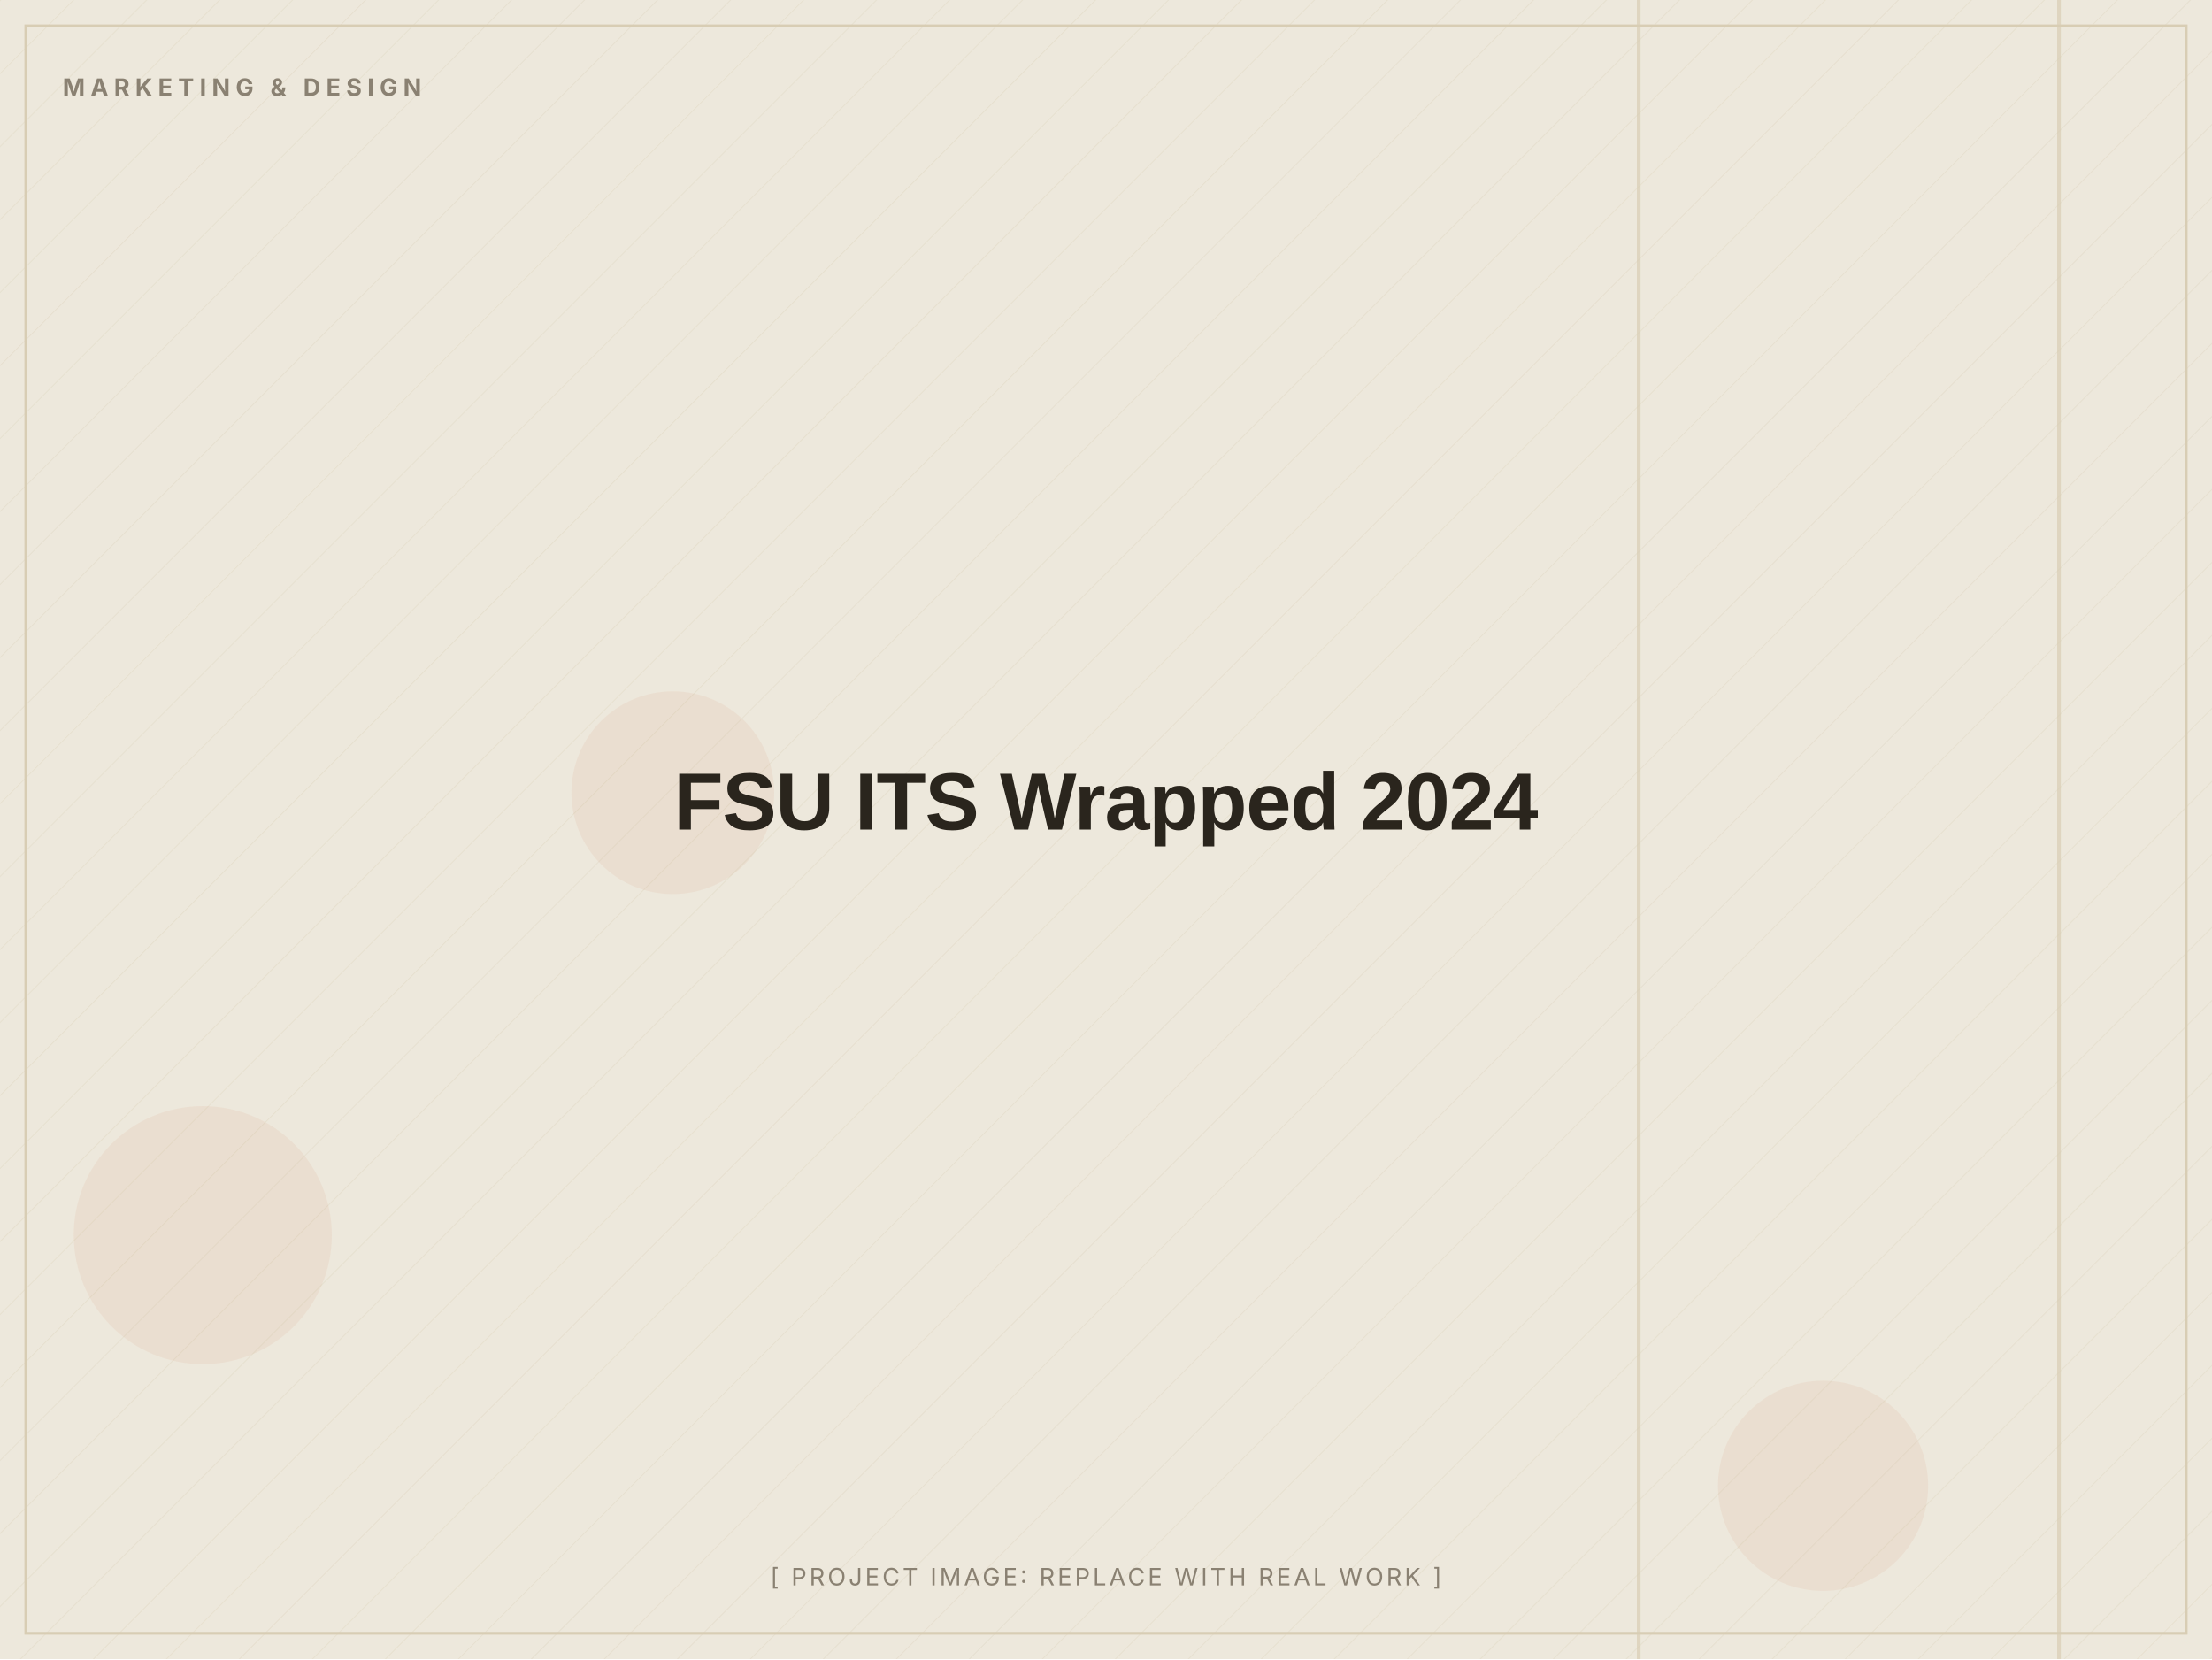
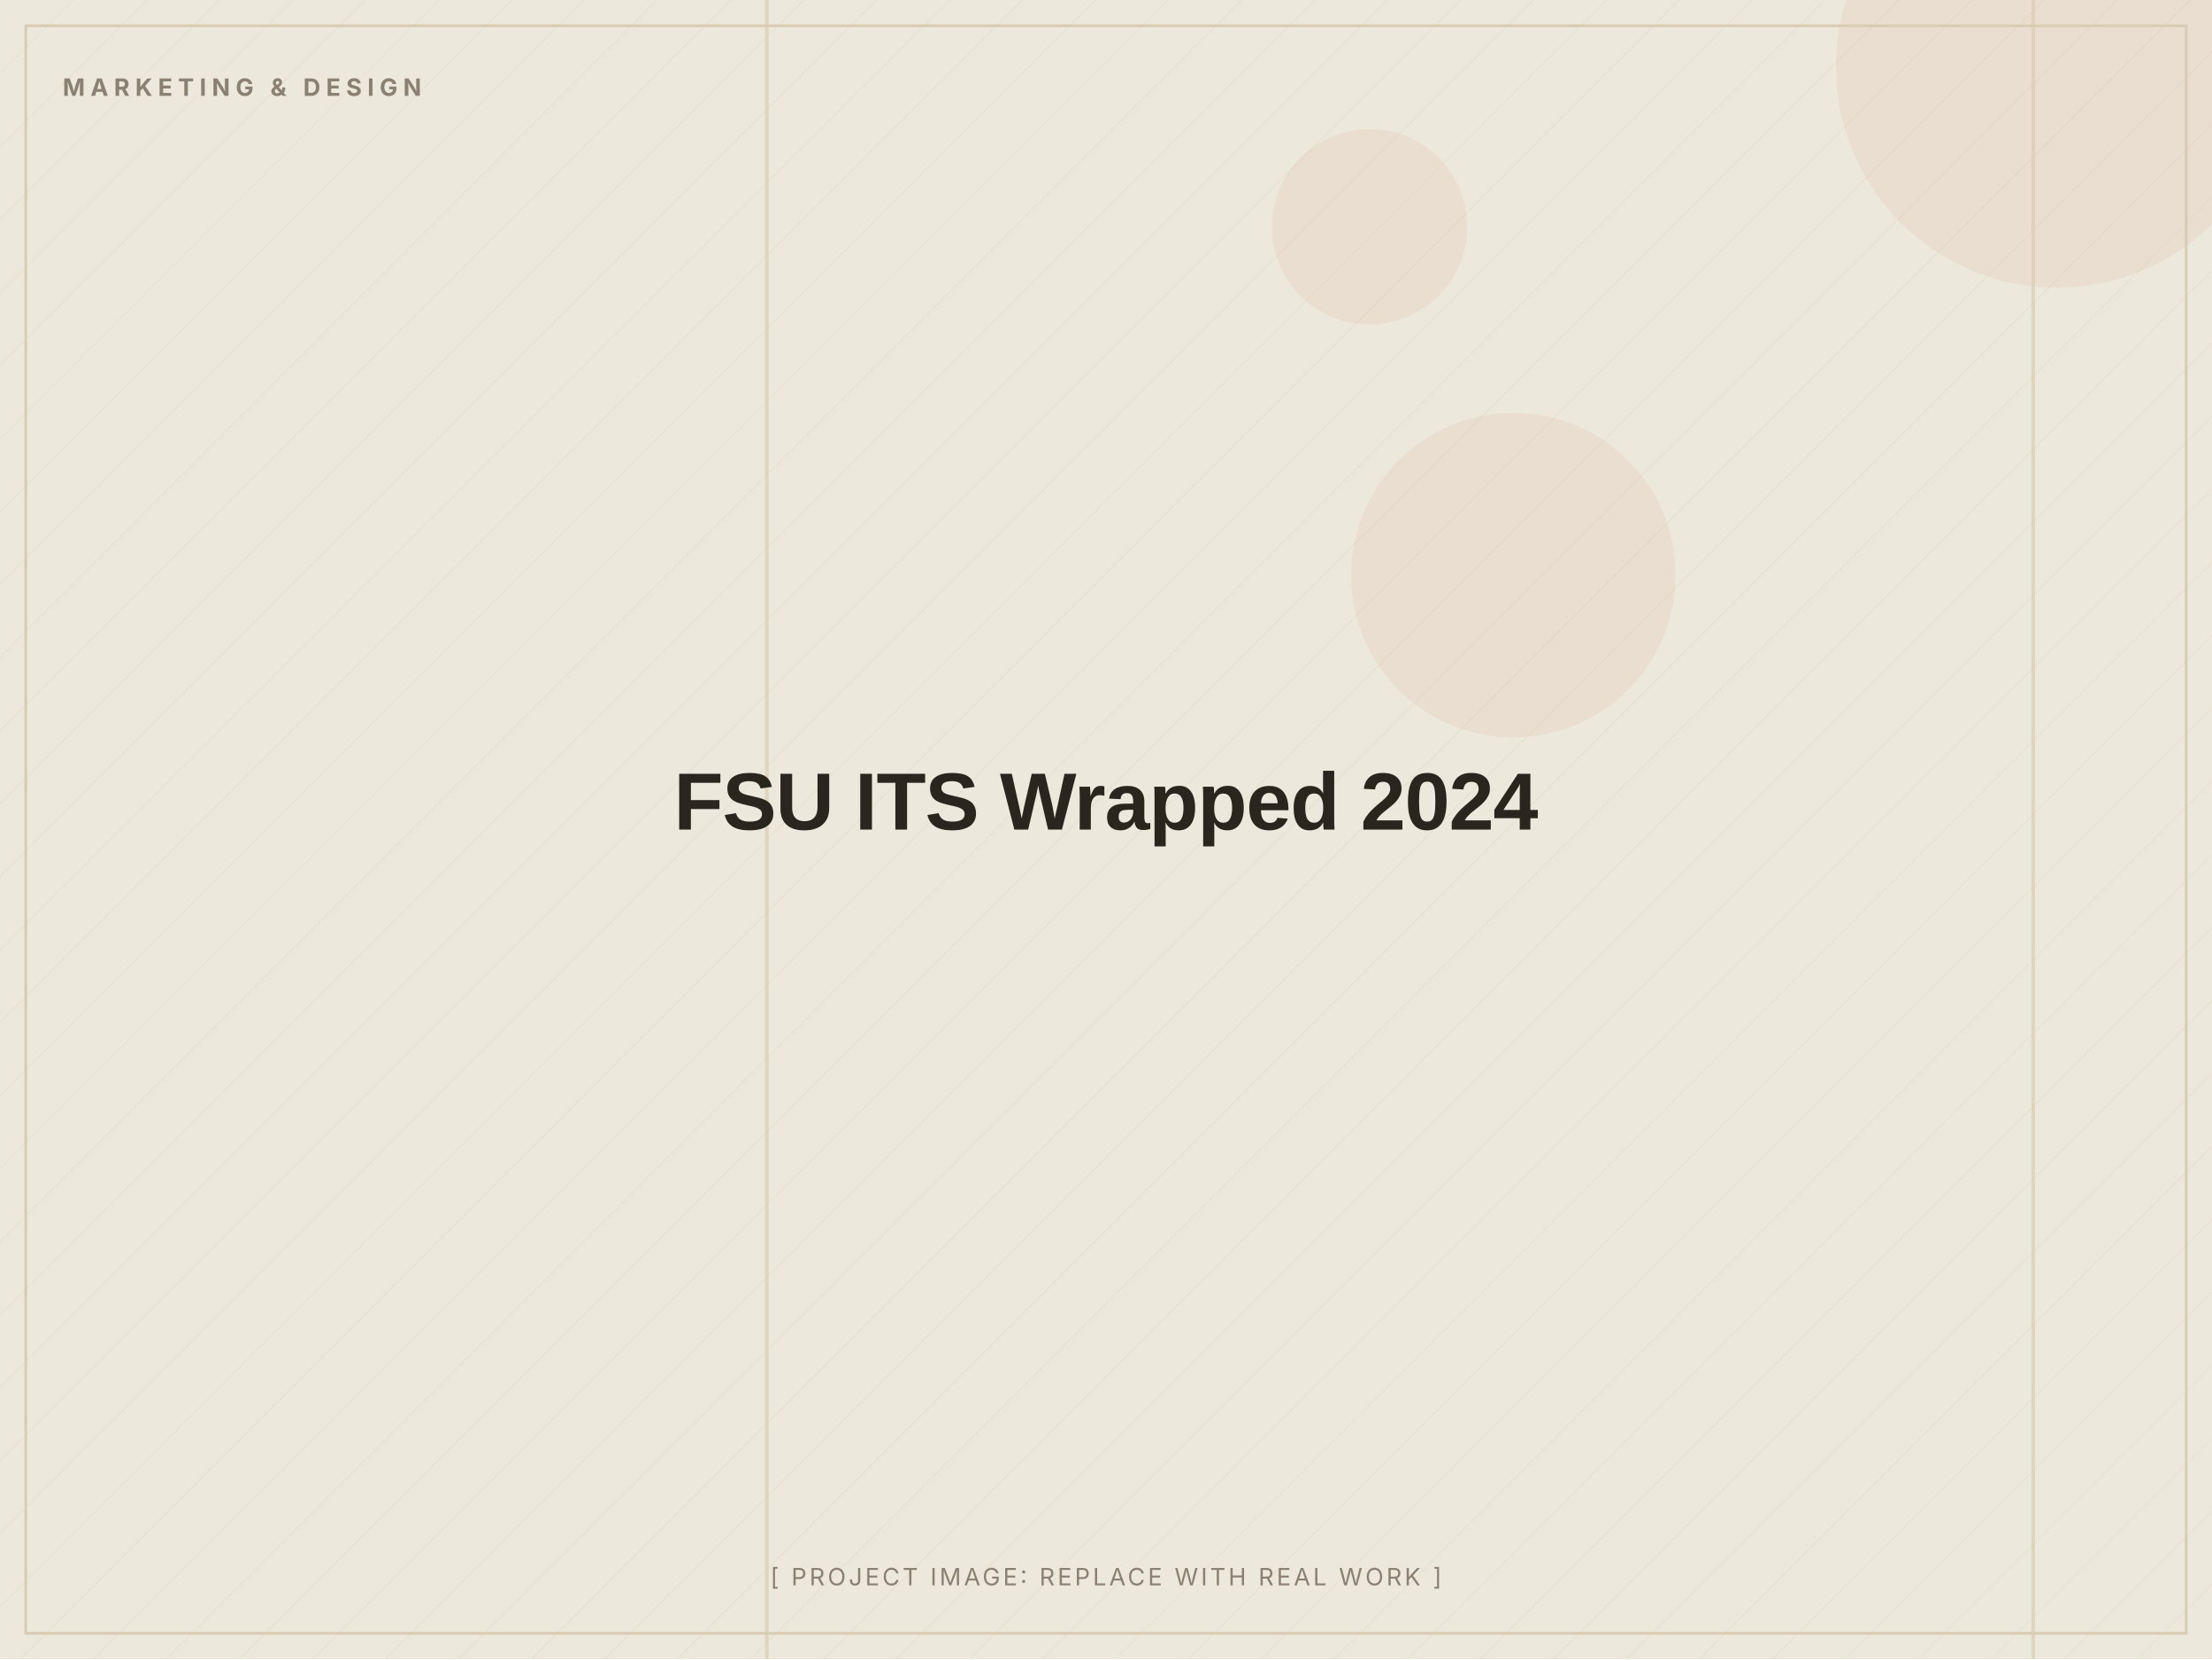
<svg xmlns="http://www.w3.org/2000/svg" width="1200" height="900" viewBox="0 0 1200 900" role="img" aria-label="FSU ITS Wrapped 2024 (placeholder image)">
  <defs>
    <pattern id="d" width="28" height="28" patternUnits="userSpaceOnUse" patternTransform="rotate(45)">
      <line x1="0" y1="0" x2="0" y2="28" stroke="#D8CDB4" stroke-width="1" opacity="0.5" />
    </pattern>
  </defs>
  <rect width="1200" height="900" fill="#EDE8DC" />
  <rect width="1200" height="900" fill="url(#d)" opacity="0.55" />
-   <circle cx="989" cy="806" r="57" fill="#C2410C" opacity="0.06" />
-   <circle cx="365" cy="430" r="55" fill="#C2410C" opacity="0.06" />
-   <circle cx="110" cy="670" r="70" fill="#C2410C" opacity="0.06" />
-   <rect x="888" y="0" width="2" height="900" fill="#D8CDB4" opacity="0.7" />
-   <rect x="1116" y="0" width="2" height="900" fill="#D8CDB4" opacity="0.7" />
+   <circle cx="821" cy="312" r="88" fill="#C2410C" opacity="0.06" />
+   <circle cx="743" cy="123" r="53" fill="#C2410C" opacity="0.06" />
+   <circle cx="1116" cy="36" r="120" fill="#C2410C" opacity="0.06" />
+   <rect x="415" y="0" width="2" height="900" fill="#D8CDB4" opacity="0.7" />
+   <rect x="1102" y="0" width="2" height="900" fill="#D8CDB4" opacity="0.7" />
  <rect x="14" y="14" width="1172" height="872" fill="none" stroke="#D8CDB4" stroke-width="1.5" />
  <text x="34" y="52" font-family="Inter, Arial, sans-serif" font-weight="700" font-size="13" letter-spacing="3" fill="#8A8172">MARKETING &amp; DESIGN</text>
  <text x="600.0" y="450.0" text-anchor="middle" font-family="Archivo, Arial, sans-serif" font-weight="800" font-size="44" letter-spacing="-0.5" fill="#2A251D">FSU ITS Wrapped 2024</text>
  <text x="600.0" y="860" text-anchor="middle" font-family="Inter, Arial, sans-serif" font-size="13" letter-spacing="1.5" fill="#8A8172">[ PROJECT IMAGE: REPLACE WITH REAL WORK ]</text>
</svg>
